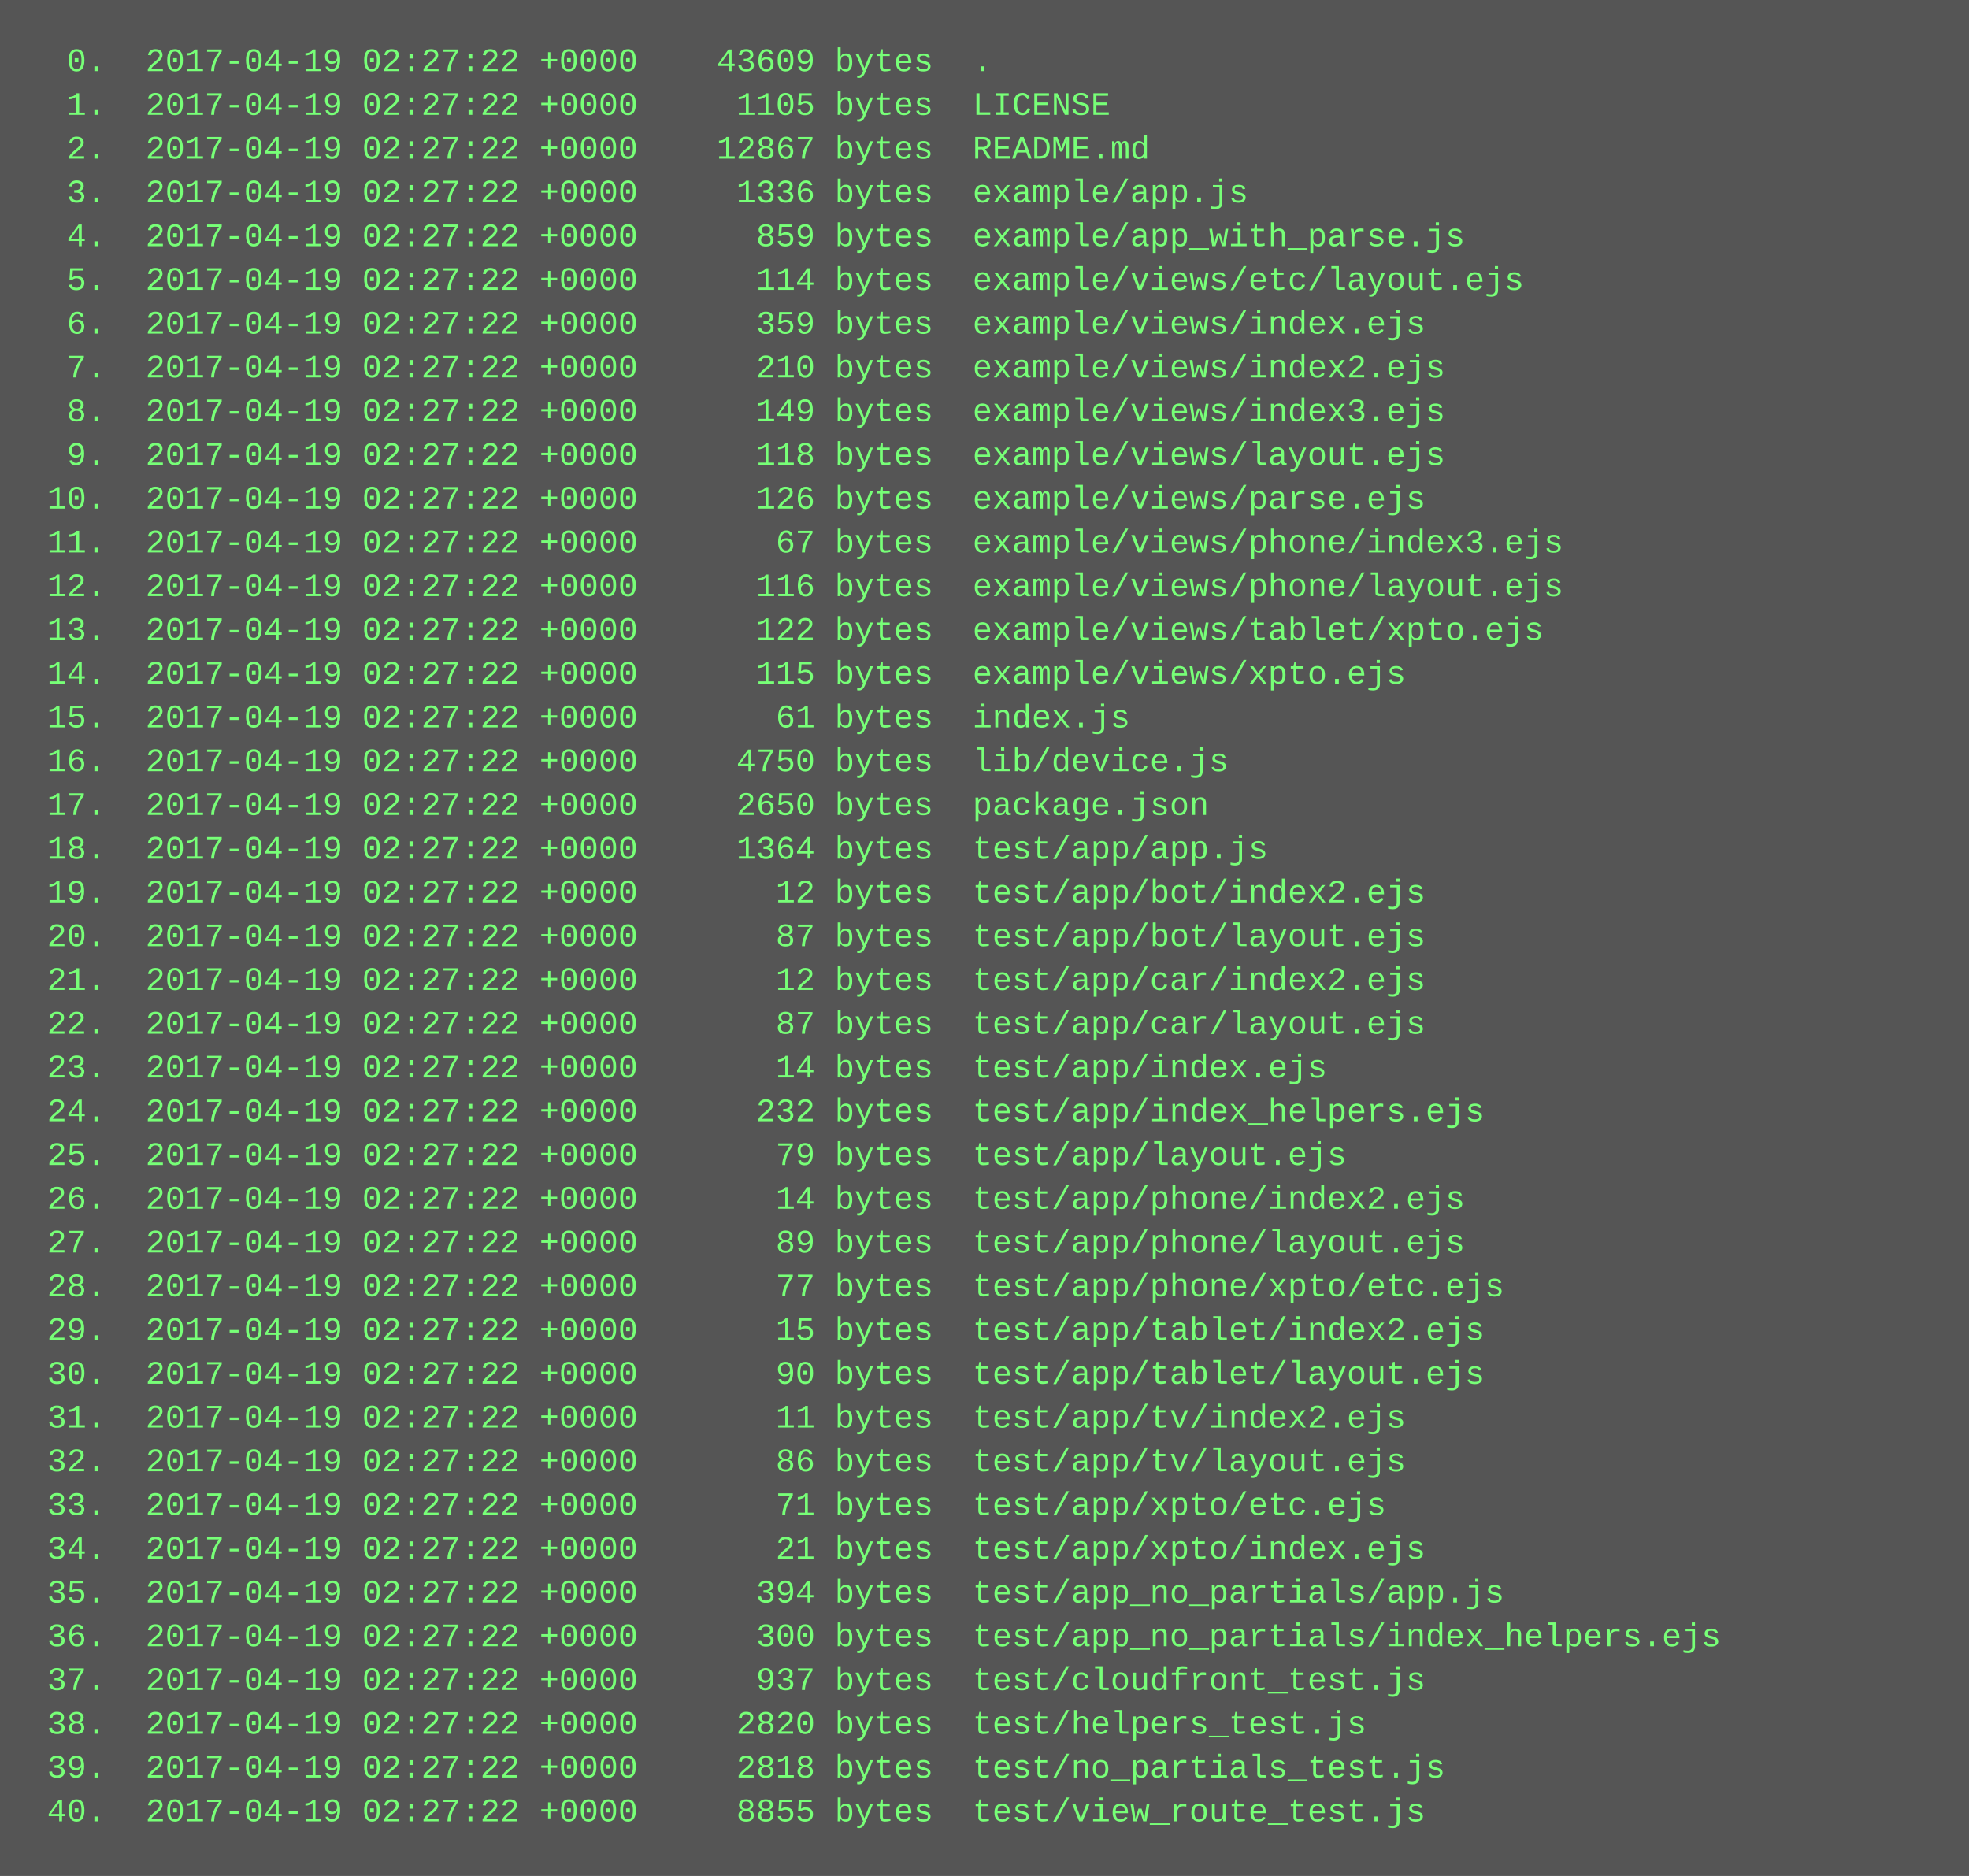
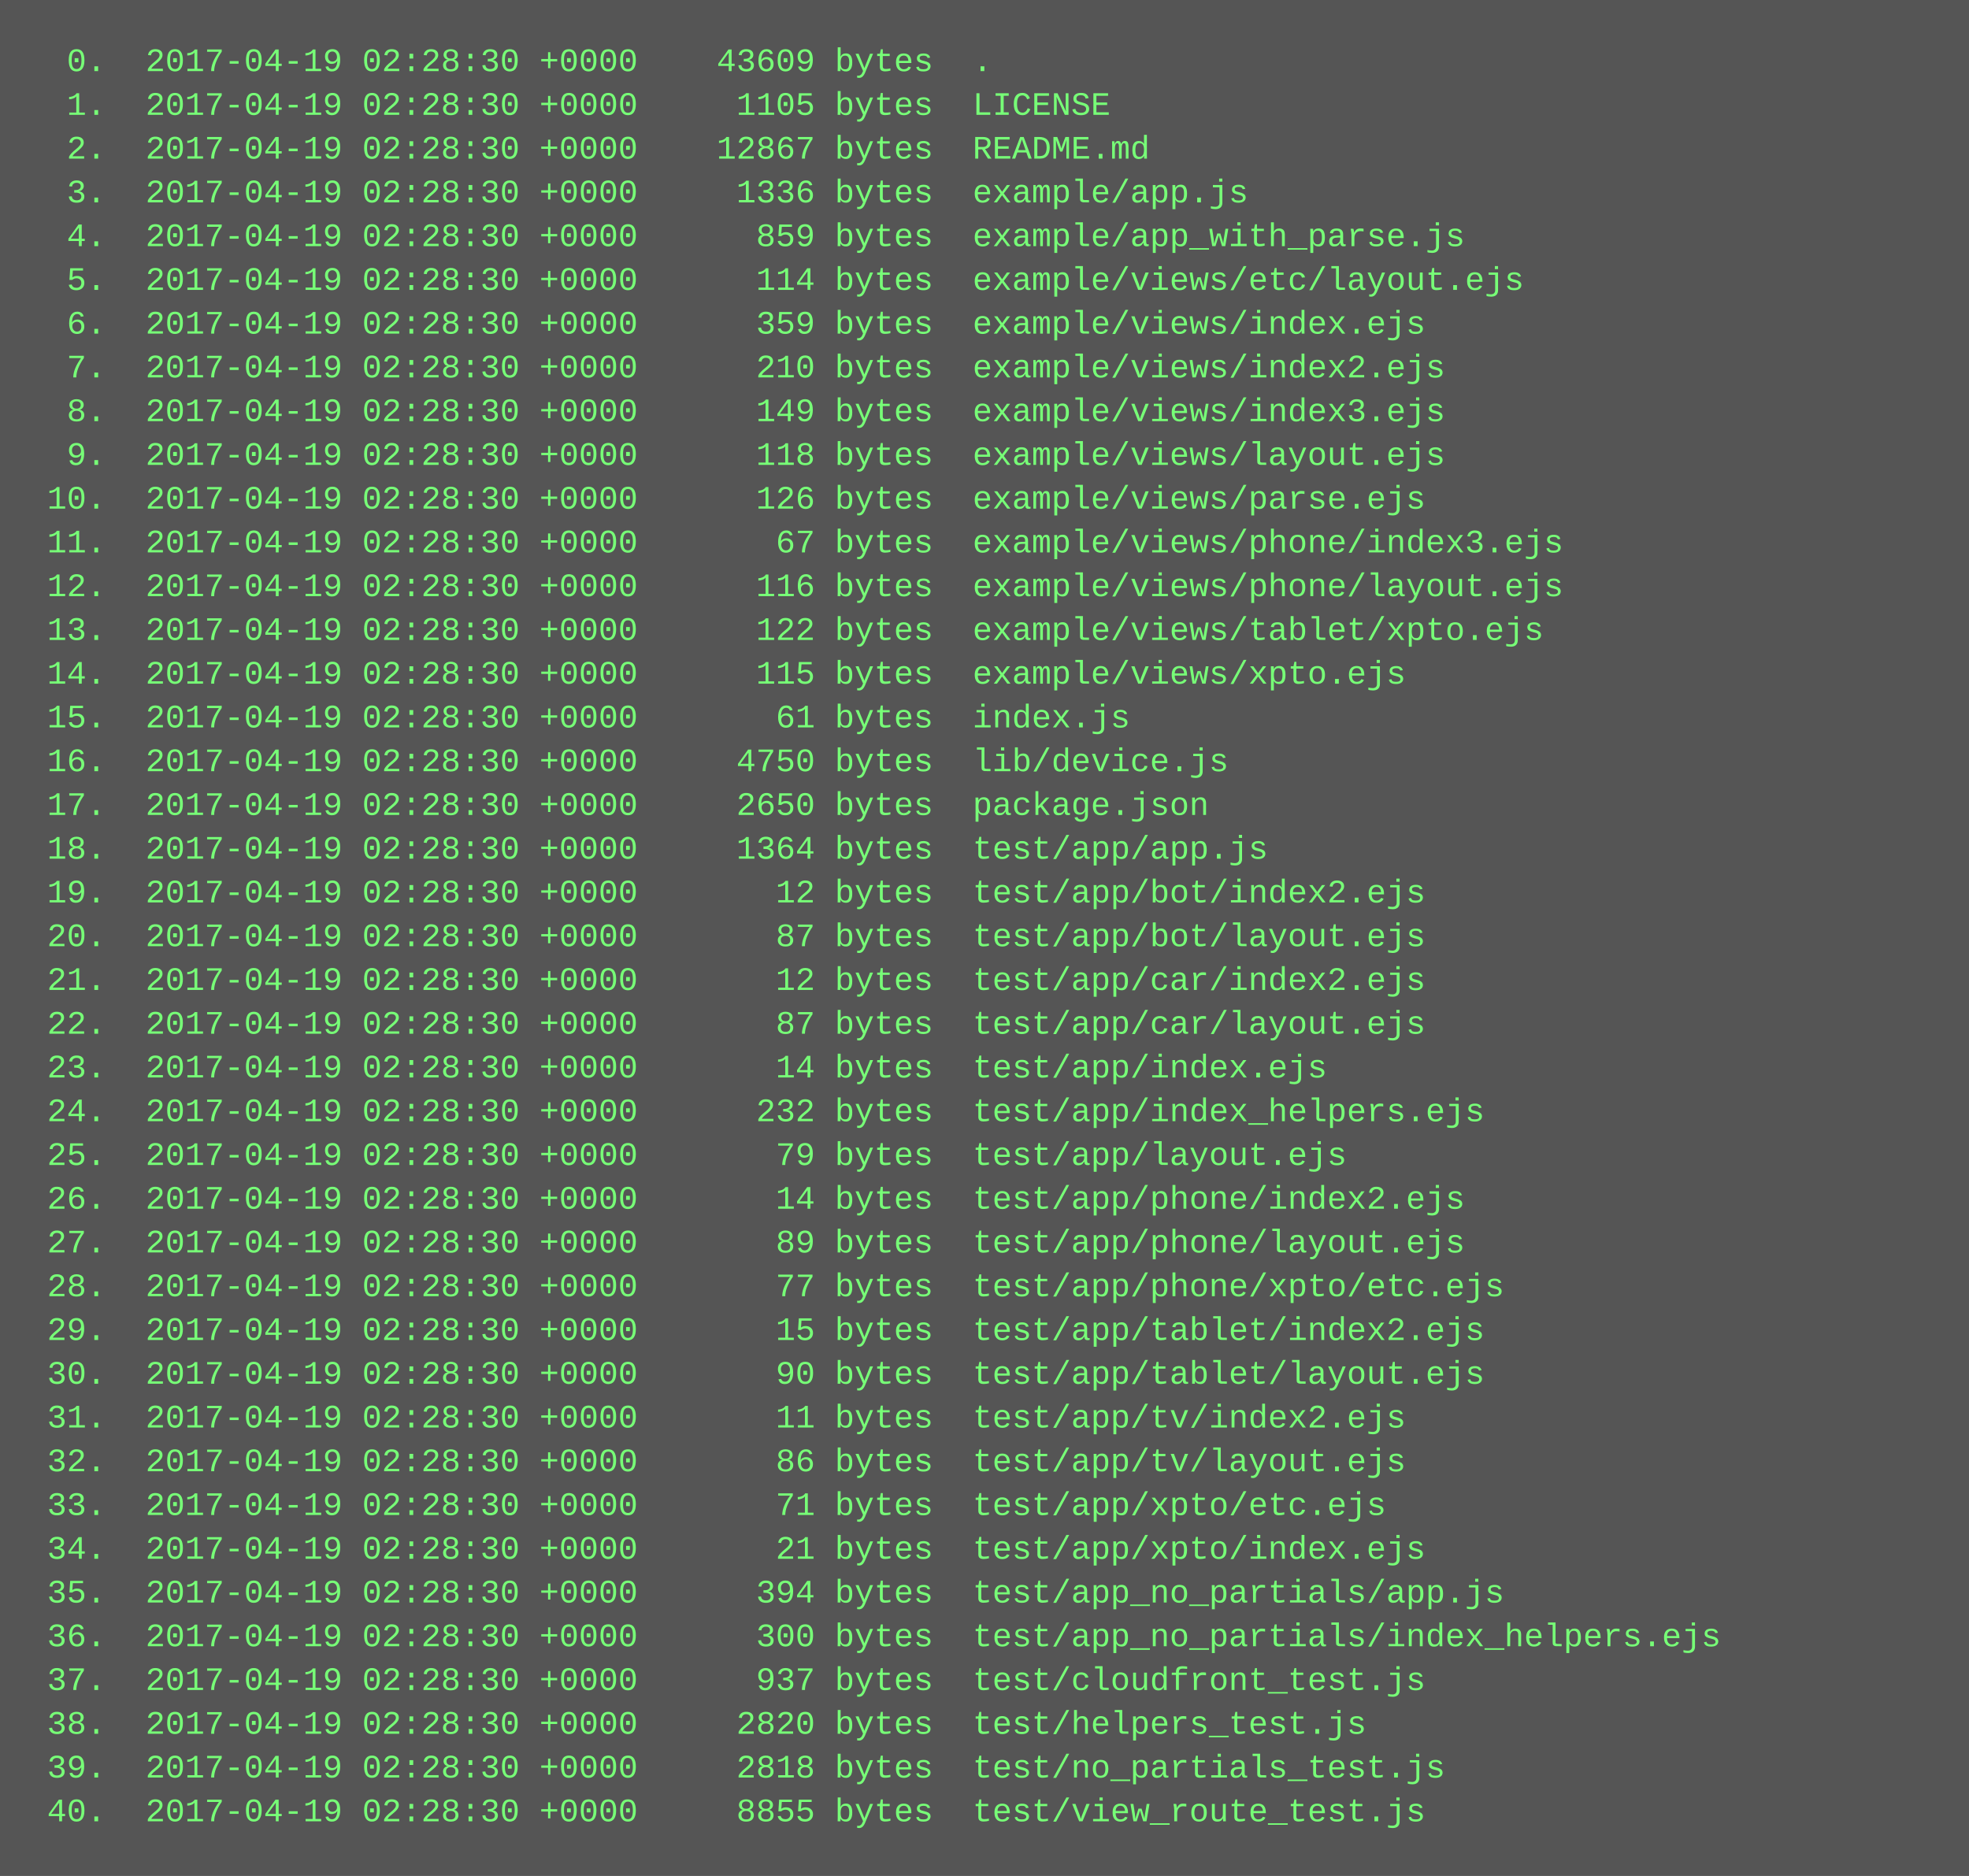
<svg xmlns="http://www.w3.org/2000/svg" height="686" width="720">
  <rect height="686" fill="#555" width="720" />
  <text fill="#7f7" font-family="Courier New" font-size="12" xml:space="preserve">
-     <tspan x="10" y="26">  0.  2017-04-19 02:27:22 +0000    43609 bytes  .</tspan>
-     <tspan x="10" y="42">  1.  2017-04-19 02:27:22 +0000     1105 bytes  LICENSE</tspan>
-     <tspan x="10" y="58">  2.  2017-04-19 02:27:22 +0000    12867 bytes  README.md</tspan>
-     <tspan x="10" y="74">  3.  2017-04-19 02:27:22 +0000     1336 bytes  example/app.js</tspan>
-     <tspan x="10" y="90">  4.  2017-04-19 02:27:22 +0000      859 bytes  example/app_with_parse.js</tspan>
-     <tspan x="10" y="106">  5.  2017-04-19 02:27:22 +0000      114 bytes  example/views/etc/layout.ejs</tspan>
-     <tspan x="10" y="122">  6.  2017-04-19 02:27:22 +0000      359 bytes  example/views/index.ejs</tspan>
-     <tspan x="10" y="138">  7.  2017-04-19 02:27:22 +0000      210 bytes  example/views/index2.ejs</tspan>
-     <tspan x="10" y="154">  8.  2017-04-19 02:27:22 +0000      149 bytes  example/views/index3.ejs</tspan>
-     <tspan x="10" y="170">  9.  2017-04-19 02:27:22 +0000      118 bytes  example/views/layout.ejs</tspan>
-     <tspan x="10" y="186"> 10.  2017-04-19 02:27:22 +0000      126 bytes  example/views/parse.ejs</tspan>
-     <tspan x="10" y="202"> 11.  2017-04-19 02:27:22 +0000       67 bytes  example/views/phone/index3.ejs</tspan>
-     <tspan x="10" y="218"> 12.  2017-04-19 02:27:22 +0000      116 bytes  example/views/phone/layout.ejs</tspan>
-     <tspan x="10" y="234"> 13.  2017-04-19 02:27:22 +0000      122 bytes  example/views/tablet/xpto.ejs</tspan>
-     <tspan x="10" y="250"> 14.  2017-04-19 02:27:22 +0000      115 bytes  example/views/xpto.ejs</tspan>
-     <tspan x="10" y="266"> 15.  2017-04-19 02:27:22 +0000       61 bytes  index.js</tspan>
-     <tspan x="10" y="282"> 16.  2017-04-19 02:27:22 +0000     4750 bytes  lib/device.js</tspan>
-     <tspan x="10" y="298"> 17.  2017-04-19 02:27:22 +0000     2650 bytes  package.json</tspan>
-     <tspan x="10" y="314"> 18.  2017-04-19 02:27:22 +0000     1364 bytes  test/app/app.js</tspan>
-     <tspan x="10" y="330"> 19.  2017-04-19 02:27:22 +0000       12 bytes  test/app/bot/index2.ejs</tspan>
-     <tspan x="10" y="346"> 20.  2017-04-19 02:27:22 +0000       87 bytes  test/app/bot/layout.ejs</tspan>
-     <tspan x="10" y="362"> 21.  2017-04-19 02:27:22 +0000       12 bytes  test/app/car/index2.ejs</tspan>
-     <tspan x="10" y="378"> 22.  2017-04-19 02:27:22 +0000       87 bytes  test/app/car/layout.ejs</tspan>
-     <tspan x="10" y="394"> 23.  2017-04-19 02:27:22 +0000       14 bytes  test/app/index.ejs</tspan>
-     <tspan x="10" y="410"> 24.  2017-04-19 02:27:22 +0000      232 bytes  test/app/index_helpers.ejs</tspan>
-     <tspan x="10" y="426"> 25.  2017-04-19 02:27:22 +0000       79 bytes  test/app/layout.ejs</tspan>
-     <tspan x="10" y="442"> 26.  2017-04-19 02:27:22 +0000       14 bytes  test/app/phone/index2.ejs</tspan>
-     <tspan x="10" y="458"> 27.  2017-04-19 02:27:22 +0000       89 bytes  test/app/phone/layout.ejs</tspan>
-     <tspan x="10" y="474"> 28.  2017-04-19 02:27:22 +0000       77 bytes  test/app/phone/xpto/etc.ejs</tspan>
-     <tspan x="10" y="490"> 29.  2017-04-19 02:27:22 +0000       15 bytes  test/app/tablet/index2.ejs</tspan>
-     <tspan x="10" y="506"> 30.  2017-04-19 02:27:22 +0000       90 bytes  test/app/tablet/layout.ejs</tspan>
-     <tspan x="10" y="522"> 31.  2017-04-19 02:27:22 +0000       11 bytes  test/app/tv/index2.ejs</tspan>
-     <tspan x="10" y="538"> 32.  2017-04-19 02:27:22 +0000       86 bytes  test/app/tv/layout.ejs</tspan>
-     <tspan x="10" y="554"> 33.  2017-04-19 02:27:22 +0000       71 bytes  test/app/xpto/etc.ejs</tspan>
-     <tspan x="10" y="570"> 34.  2017-04-19 02:27:22 +0000       21 bytes  test/app/xpto/index.ejs</tspan>
-     <tspan x="10" y="586"> 35.  2017-04-19 02:27:22 +0000      394 bytes  test/app_no_partials/app.js</tspan>
-     <tspan x="10" y="602"> 36.  2017-04-19 02:27:22 +0000      300 bytes  test/app_no_partials/index_helpers.ejs</tspan>
-     <tspan x="10" y="618"> 37.  2017-04-19 02:27:22 +0000      937 bytes  test/cloudfront_test.js</tspan>
-     <tspan x="10" y="634"> 38.  2017-04-19 02:27:22 +0000     2820 bytes  test/helpers_test.js</tspan>
-     <tspan x="10" y="650"> 39.  2017-04-19 02:27:22 +0000     2818 bytes  test/no_partials_test.js</tspan>
-     <tspan x="10" y="666"> 40.  2017-04-19 02:27:22 +0000     8855 bytes  test/view_route_test.js</tspan>
+     <tspan x="10" y="26">  0.  2017-04-19 02:28:30 +0000    43609 bytes  .</tspan>
+     <tspan x="10" y="42">  1.  2017-04-19 02:28:30 +0000     1105 bytes  LICENSE</tspan>
+     <tspan x="10" y="58">  2.  2017-04-19 02:28:30 +0000    12867 bytes  README.md</tspan>
+     <tspan x="10" y="74">  3.  2017-04-19 02:28:30 +0000     1336 bytes  example/app.js</tspan>
+     <tspan x="10" y="90">  4.  2017-04-19 02:28:30 +0000      859 bytes  example/app_with_parse.js</tspan>
+     <tspan x="10" y="106">  5.  2017-04-19 02:28:30 +0000      114 bytes  example/views/etc/layout.ejs</tspan>
+     <tspan x="10" y="122">  6.  2017-04-19 02:28:30 +0000      359 bytes  example/views/index.ejs</tspan>
+     <tspan x="10" y="138">  7.  2017-04-19 02:28:30 +0000      210 bytes  example/views/index2.ejs</tspan>
+     <tspan x="10" y="154">  8.  2017-04-19 02:28:30 +0000      149 bytes  example/views/index3.ejs</tspan>
+     <tspan x="10" y="170">  9.  2017-04-19 02:28:30 +0000      118 bytes  example/views/layout.ejs</tspan>
+     <tspan x="10" y="186"> 10.  2017-04-19 02:28:30 +0000      126 bytes  example/views/parse.ejs</tspan>
+     <tspan x="10" y="202"> 11.  2017-04-19 02:28:30 +0000       67 bytes  example/views/phone/index3.ejs</tspan>
+     <tspan x="10" y="218"> 12.  2017-04-19 02:28:30 +0000      116 bytes  example/views/phone/layout.ejs</tspan>
+     <tspan x="10" y="234"> 13.  2017-04-19 02:28:30 +0000      122 bytes  example/views/tablet/xpto.ejs</tspan>
+     <tspan x="10" y="250"> 14.  2017-04-19 02:28:30 +0000      115 bytes  example/views/xpto.ejs</tspan>
+     <tspan x="10" y="266"> 15.  2017-04-19 02:28:30 +0000       61 bytes  index.js</tspan>
+     <tspan x="10" y="282"> 16.  2017-04-19 02:28:30 +0000     4750 bytes  lib/device.js</tspan>
+     <tspan x="10" y="298"> 17.  2017-04-19 02:28:30 +0000     2650 bytes  package.json</tspan>
+     <tspan x="10" y="314"> 18.  2017-04-19 02:28:30 +0000     1364 bytes  test/app/app.js</tspan>
+     <tspan x="10" y="330"> 19.  2017-04-19 02:28:30 +0000       12 bytes  test/app/bot/index2.ejs</tspan>
+     <tspan x="10" y="346"> 20.  2017-04-19 02:28:30 +0000       87 bytes  test/app/bot/layout.ejs</tspan>
+     <tspan x="10" y="362"> 21.  2017-04-19 02:28:30 +0000       12 bytes  test/app/car/index2.ejs</tspan>
+     <tspan x="10" y="378"> 22.  2017-04-19 02:28:30 +0000       87 bytes  test/app/car/layout.ejs</tspan>
+     <tspan x="10" y="394"> 23.  2017-04-19 02:28:30 +0000       14 bytes  test/app/index.ejs</tspan>
+     <tspan x="10" y="410"> 24.  2017-04-19 02:28:30 +0000      232 bytes  test/app/index_helpers.ejs</tspan>
+     <tspan x="10" y="426"> 25.  2017-04-19 02:28:30 +0000       79 bytes  test/app/layout.ejs</tspan>
+     <tspan x="10" y="442"> 26.  2017-04-19 02:28:30 +0000       14 bytes  test/app/phone/index2.ejs</tspan>
+     <tspan x="10" y="458"> 27.  2017-04-19 02:28:30 +0000       89 bytes  test/app/phone/layout.ejs</tspan>
+     <tspan x="10" y="474"> 28.  2017-04-19 02:28:30 +0000       77 bytes  test/app/phone/xpto/etc.ejs</tspan>
+     <tspan x="10" y="490"> 29.  2017-04-19 02:28:30 +0000       15 bytes  test/app/tablet/index2.ejs</tspan>
+     <tspan x="10" y="506"> 30.  2017-04-19 02:28:30 +0000       90 bytes  test/app/tablet/layout.ejs</tspan>
+     <tspan x="10" y="522"> 31.  2017-04-19 02:28:30 +0000       11 bytes  test/app/tv/index2.ejs</tspan>
+     <tspan x="10" y="538"> 32.  2017-04-19 02:28:30 +0000       86 bytes  test/app/tv/layout.ejs</tspan>
+     <tspan x="10" y="554"> 33.  2017-04-19 02:28:30 +0000       71 bytes  test/app/xpto/etc.ejs</tspan>
+     <tspan x="10" y="570"> 34.  2017-04-19 02:28:30 +0000       21 bytes  test/app/xpto/index.ejs</tspan>
+     <tspan x="10" y="586"> 35.  2017-04-19 02:28:30 +0000      394 bytes  test/app_no_partials/app.js</tspan>
+     <tspan x="10" y="602"> 36.  2017-04-19 02:28:30 +0000      300 bytes  test/app_no_partials/index_helpers.ejs</tspan>
+     <tspan x="10" y="618"> 37.  2017-04-19 02:28:30 +0000      937 bytes  test/cloudfront_test.js</tspan>
+     <tspan x="10" y="634"> 38.  2017-04-19 02:28:30 +0000     2820 bytes  test/helpers_test.js</tspan>
+     <tspan x="10" y="650"> 39.  2017-04-19 02:28:30 +0000     2818 bytes  test/no_partials_test.js</tspan>
+     <tspan x="10" y="666"> 40.  2017-04-19 02:28:30 +0000     8855 bytes  test/view_route_test.js</tspan>
  </text>
</svg>
